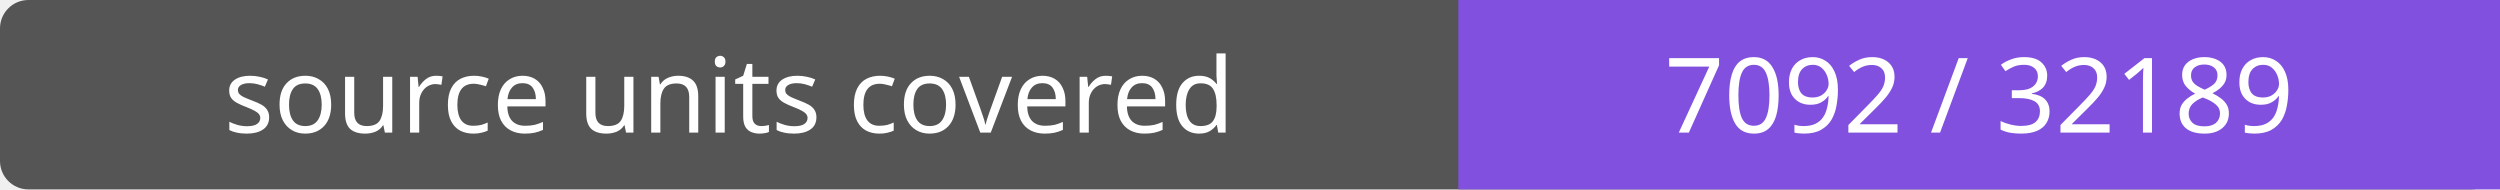
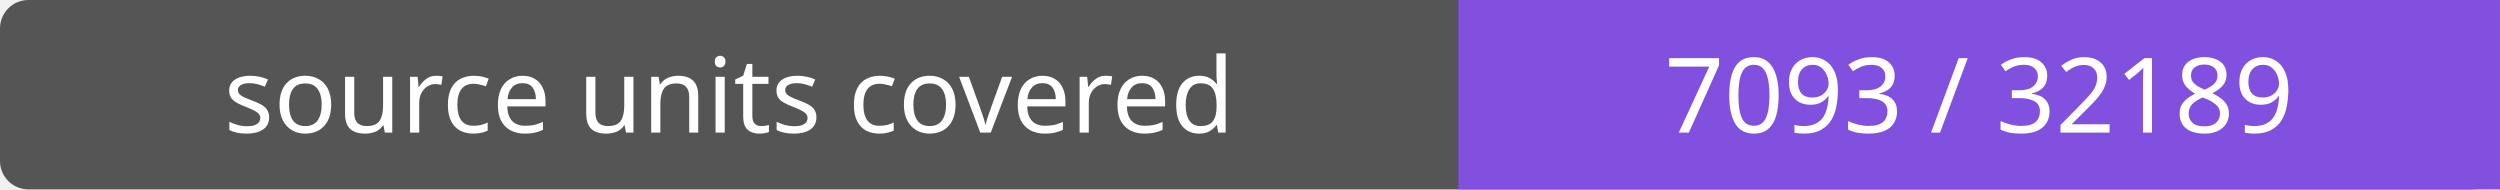
- <svg xmlns="http://www.w3.org/2000/svg" width="264" height="20" role="img" aria-label="source units covered: 7092 / 32189">
+ <svg xmlns="http://www.w3.org/2000/svg" width="264" height="20" role="img" aria-label="source units covered: 7093 / 32189">
  <rect width="264" height="20" rx="3" fill="#555" />
  <path fill="#8250df" d="M154 0h110v20H154z" />
  <g fill="#fff" text-anchor="middle" font-family="Verdana,sans-serif" font-size="11">
    <text x="77.0" y="14">source units covered</text>
-     <text x="209.0" y="14">7092 / 32189</text>
+     <text x="209.0" y="14">7093 / 32189</text>
  </g>
</svg>
